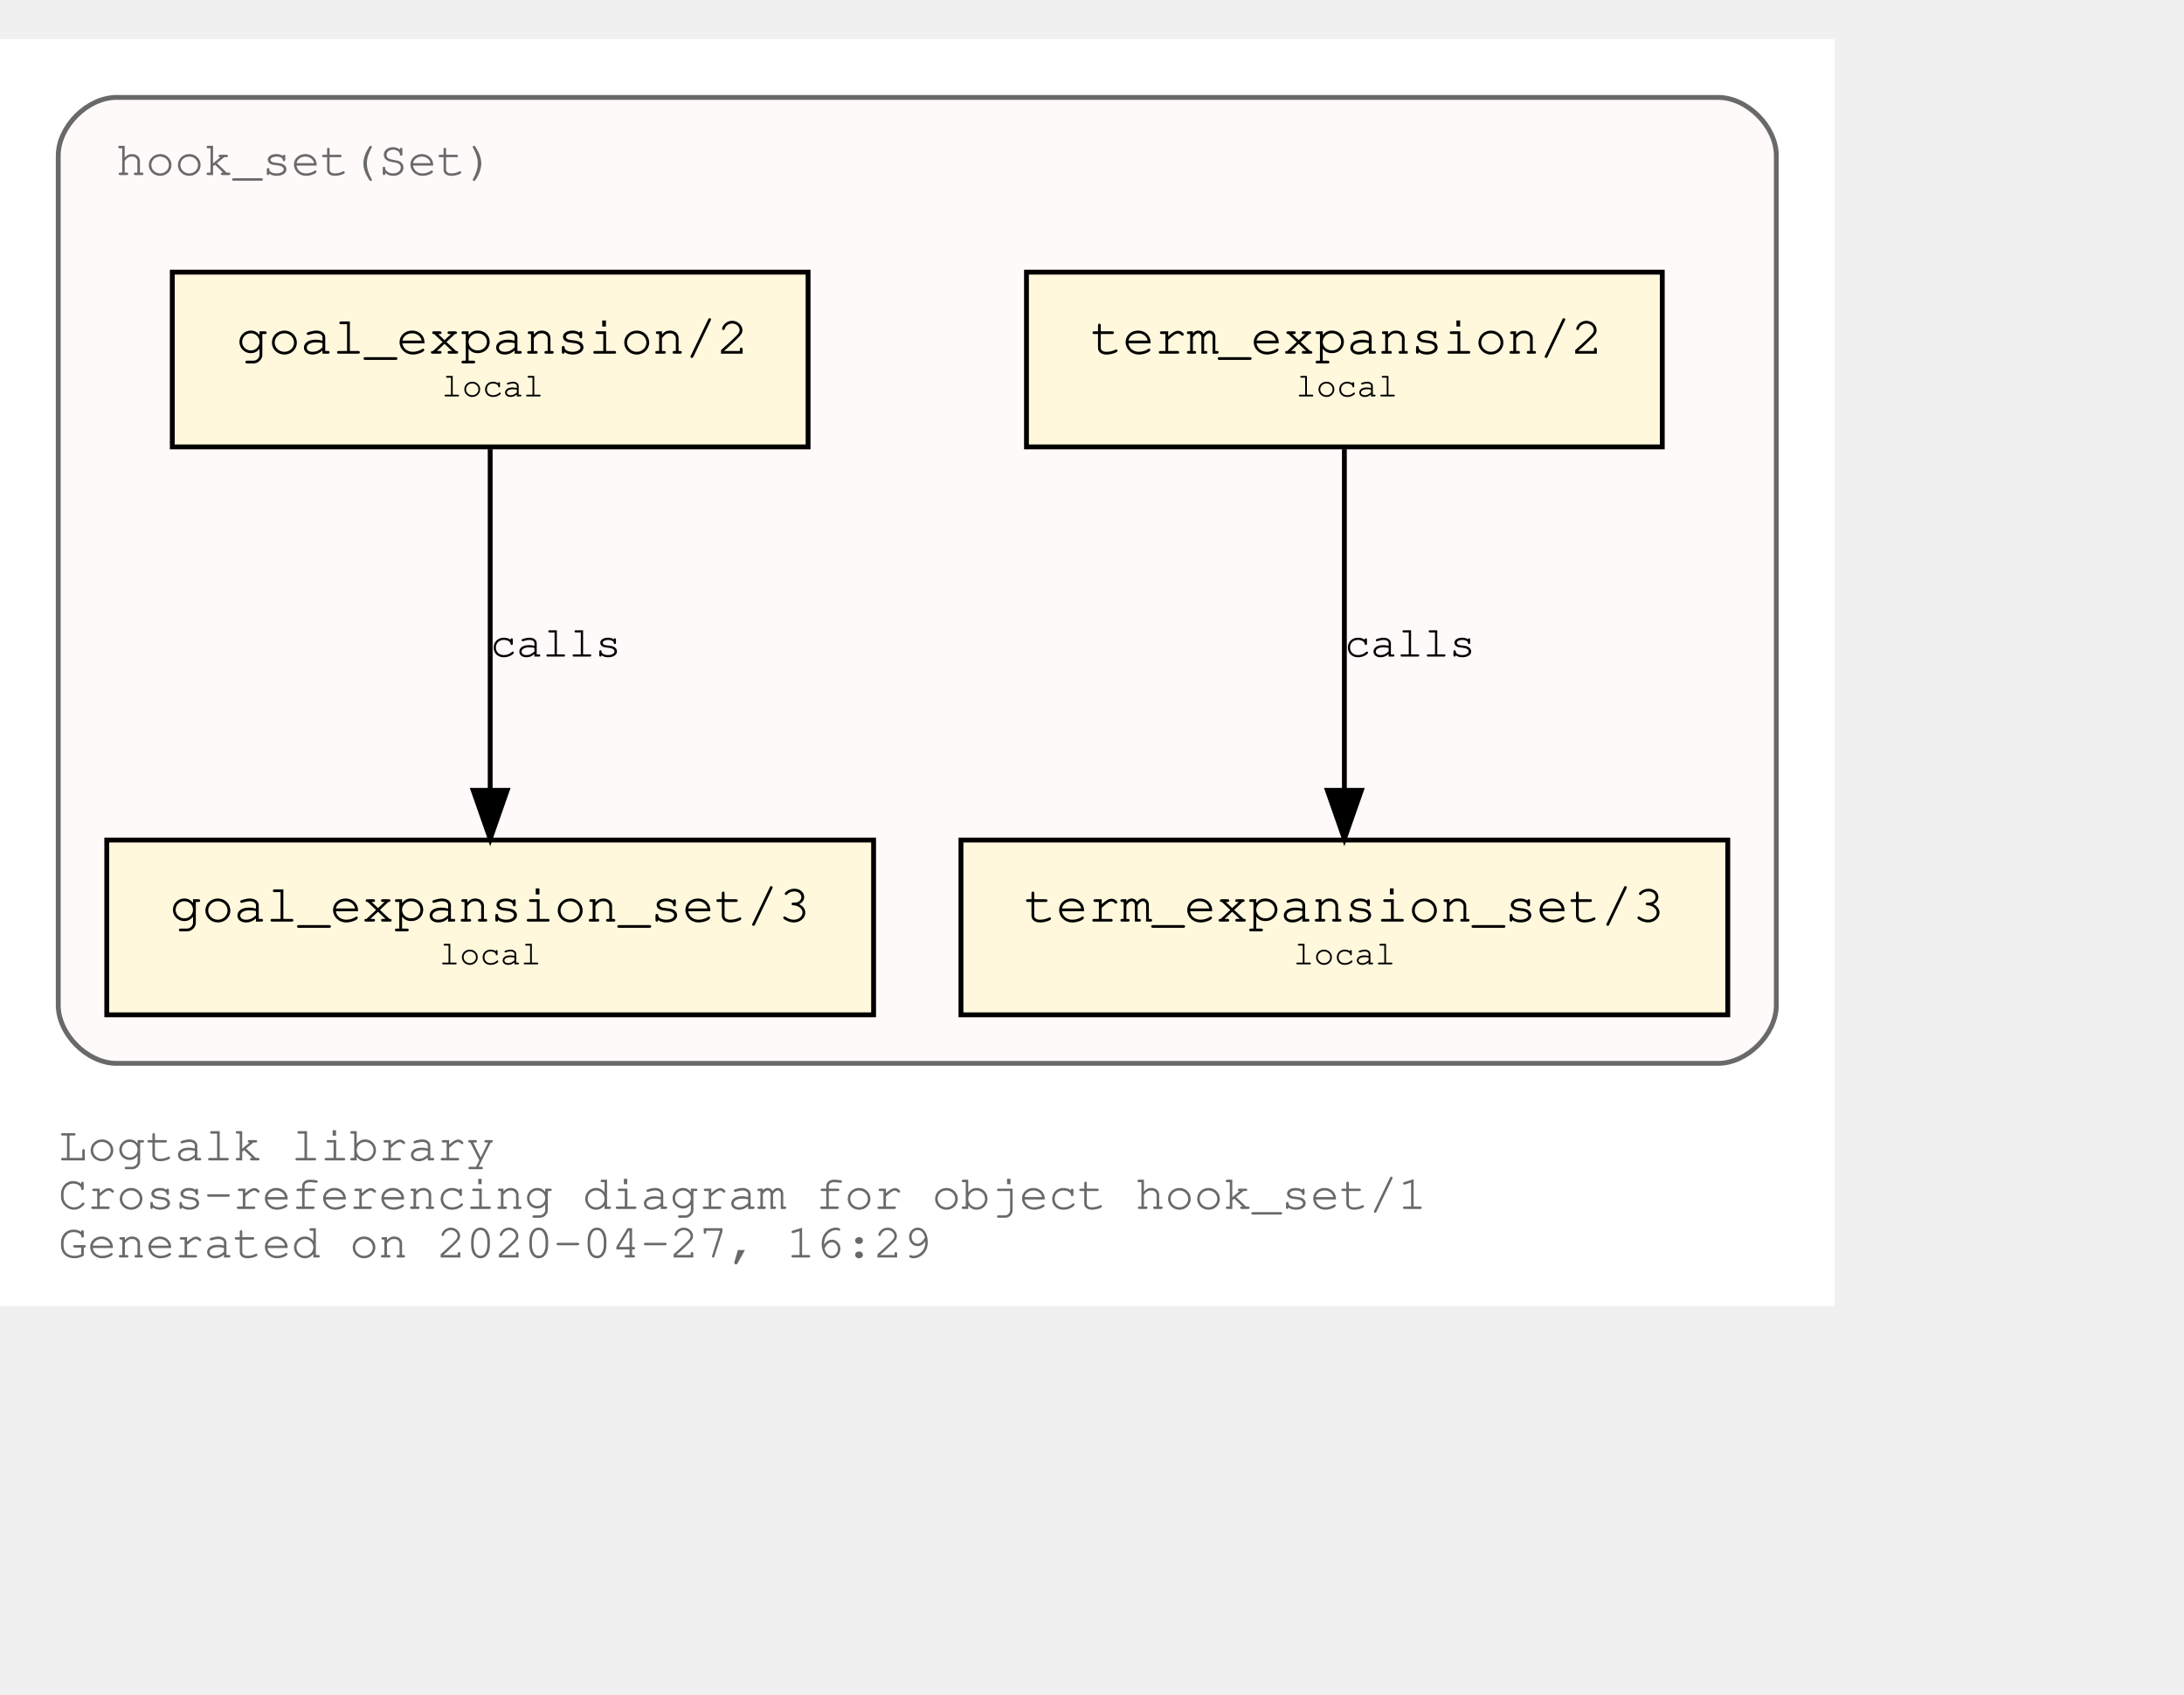
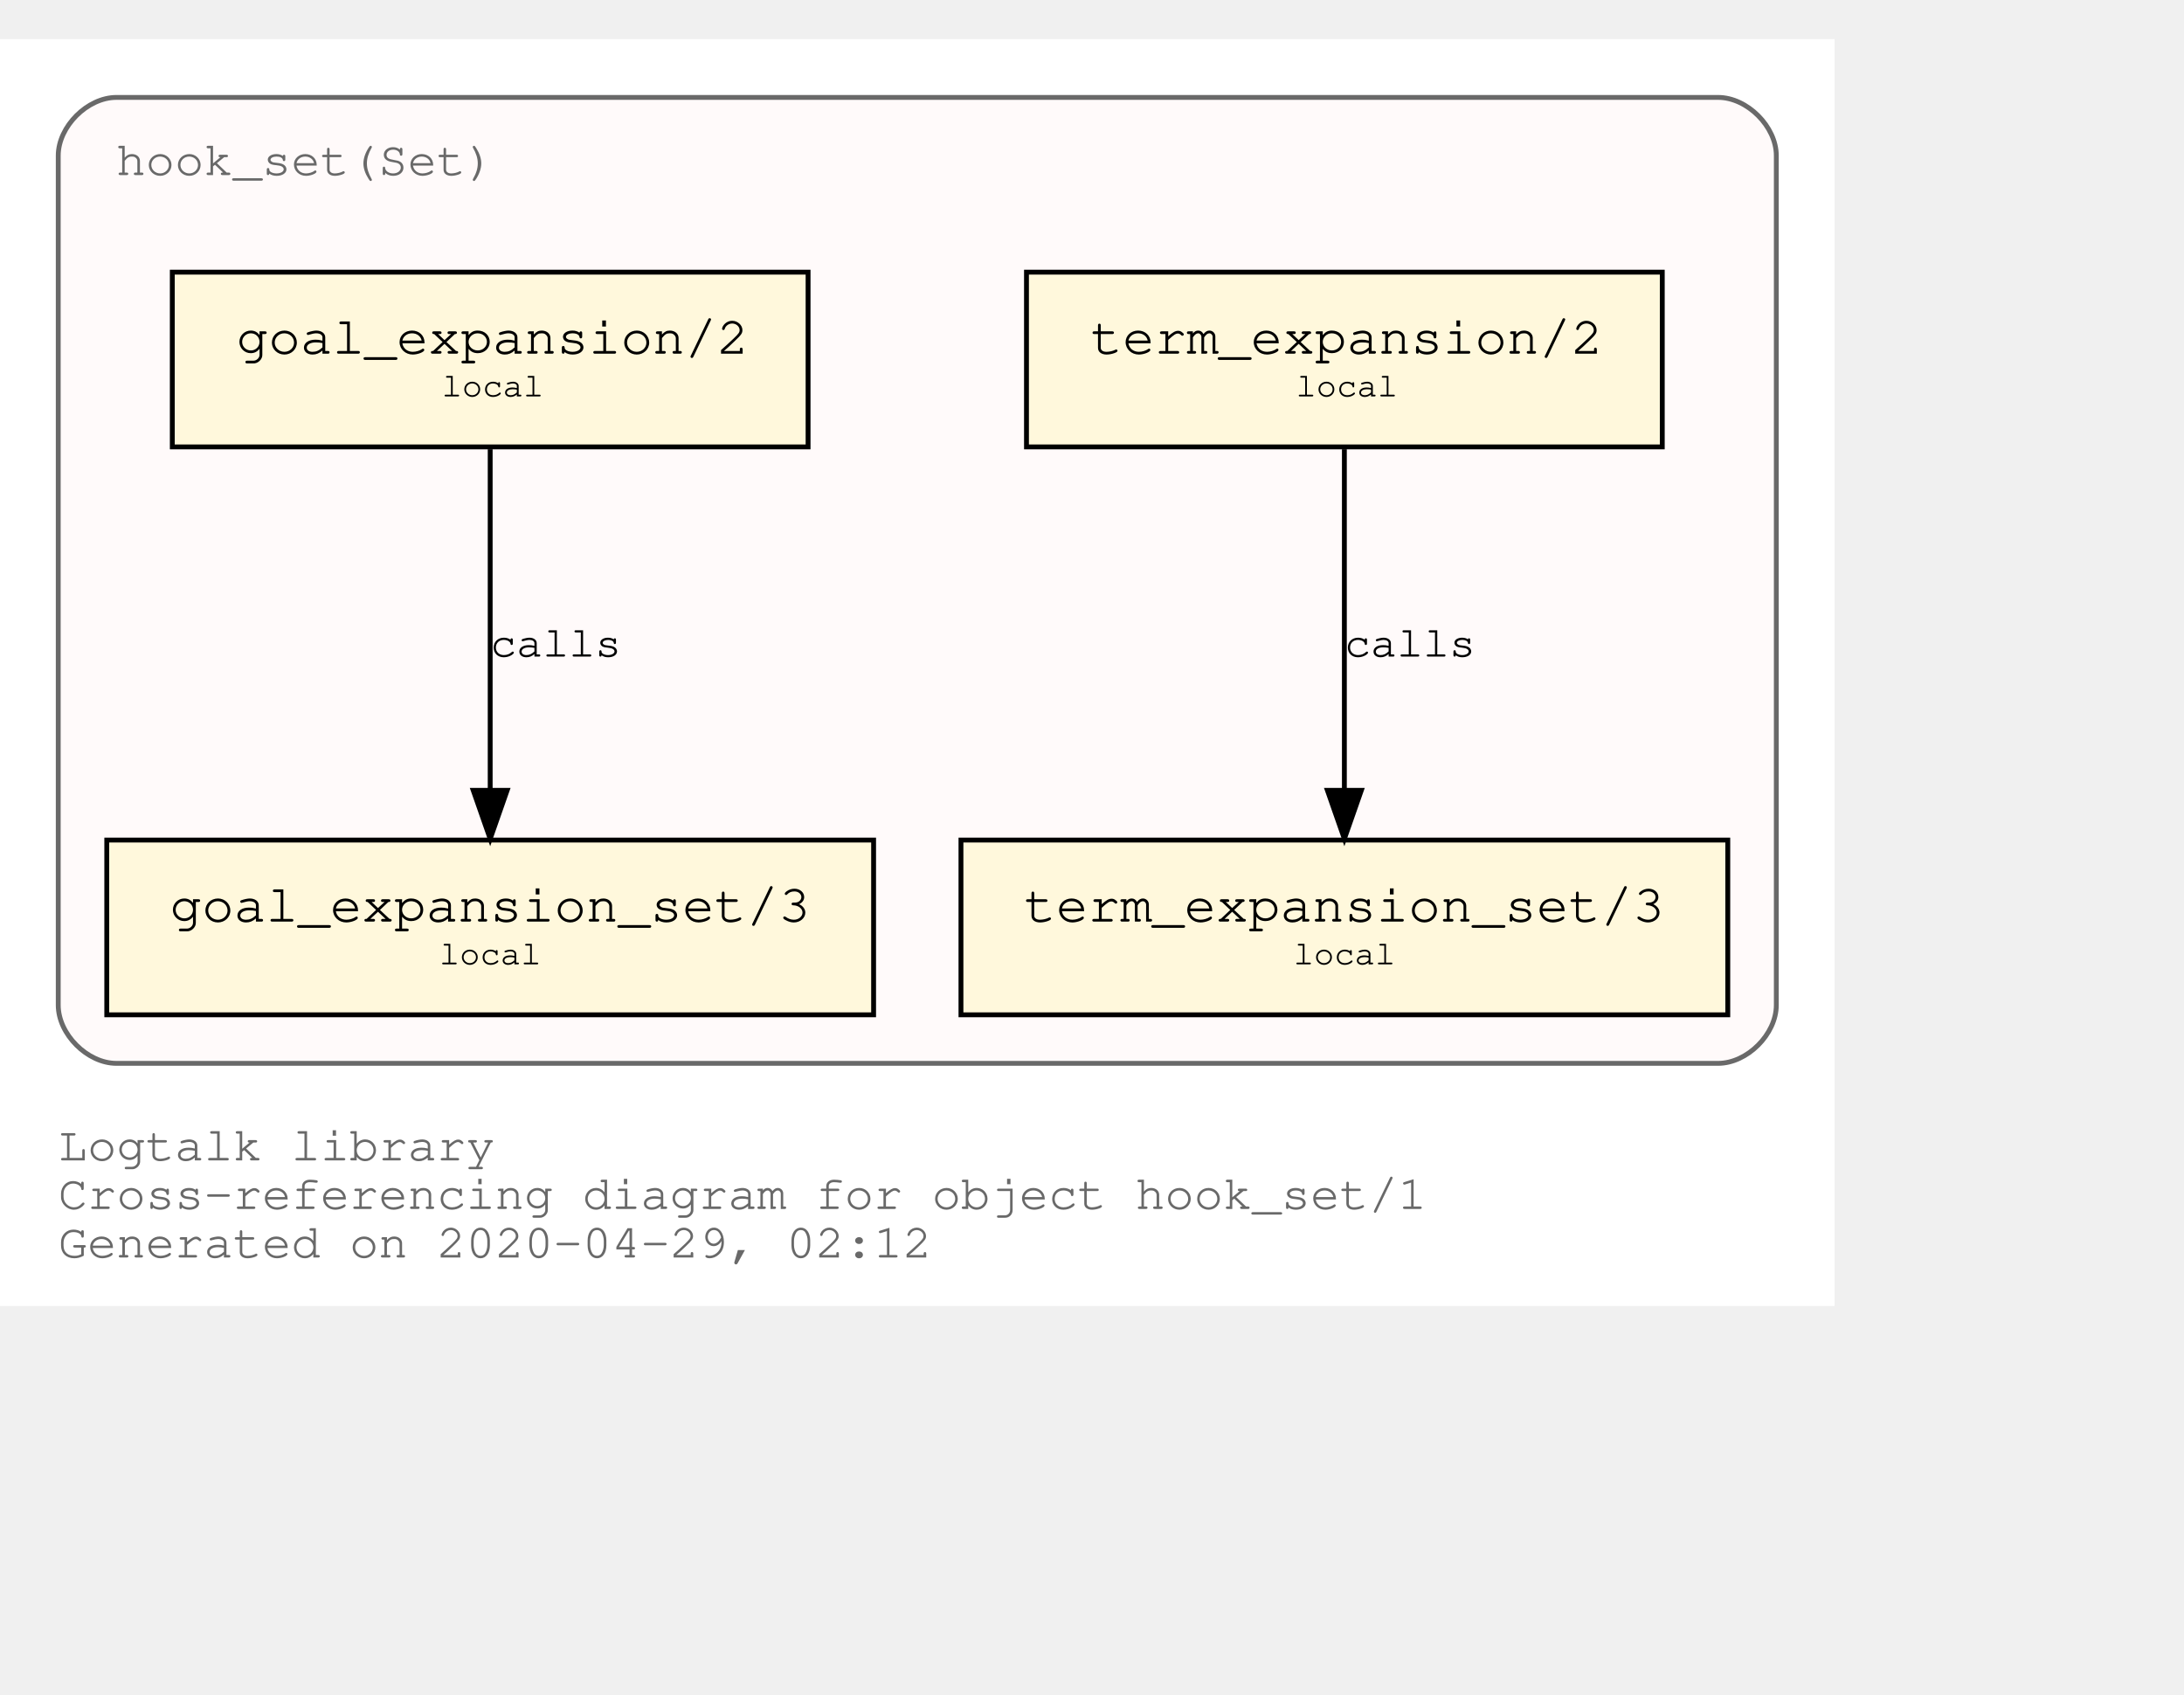
<svg xmlns="http://www.w3.org/2000/svg" xmlns:xlink="http://www.w3.org/1999/xlink" width="522pt" height="405pt" viewBox="72.00 72.00 450.00 333.00">
  <g id="graph0" class="graph" transform="scale(1 1) rotate(0) translate(76 329)">
    <polygon fill="white" stroke="transparent" points="-4,4 -4,-257 374,-257 374,4 -4,4" />
    <text text-anchor="start" x="8" y="-26" font-family="Courier,monospace" font-size="10.00" fill="dimgray">Logtalk library</text>
    <text text-anchor="start" x="8" y="-16" font-family="Courier,monospace" font-size="10.00" fill="dimgray">Cross-referencing diagram for object hook_set/1</text>
-     <text text-anchor="start" x="8" y="-6" font-family="Courier,monospace" font-size="10.00" fill="dimgray">Generated on 2020-04-27, 16:29</text>
+     <text text-anchor="start" x="8" y="-6" font-family="Courier,monospace" font-size="10.00" fill="dimgray">Generated on 2020-04-29, 02:12</text>
    <g id="clust1" class="cluster">
      <g id="a_clust1">
        <a xlink:title="hook_set(Set)">
          <path fill="snow" stroke="dimgray" d="M20,-46C20,-46 350,-46 350,-46 356,-46 362,-52 362,-58 362,-58 362,-233 362,-233 362,-239 356,-245 350,-245 350,-245 20,-245 20,-245 14,-245 8,-239 8,-233 8,-233 8,-58 8,-58 8,-52 14,-46 20,-46" />
          <g id="a_clust1_0">
-             <a xlink:href="https://github.com/LogtalkDotOrg/logtalk3/tree/738c7c9cac3b7007071f7b155fb5eee5e362652d/library/hook_flows/hook_set.lgt" xlink:title="https://github.com/LogtalkDotOrg/logtalk3/tree/738c7c9cac3b7007071f7b155fb5eee5e362652d/library/hook_flows/hook_set.lgt">
+             <a xlink:href="https://github.com/LogtalkDotOrg/logtalk3/tree/f7f7a2f6f00a0dc417a1ef03f303ecbcaf7f2425/library/hook_flows/hook_set.lgt" xlink:title="https://github.com/LogtalkDotOrg/logtalk3/tree/f7f7a2f6f00a0dc417a1ef03f303ecbcaf7f2425/library/hook_flows/hook_set.lgt">
              <text text-anchor="start" x="19.99" y="-229" font-family="Courier,monospace" font-size="10.00" fill="dimgray">hook_set(Set)</text>
            </a>
          </g>
        </a>
      </g>
    </g>
    <g id="node1" class="node">
      <g id="a_node1">
-         <a xlink:href="https://github.com/LogtalkDotOrg/logtalk3/tree/738c7c9cac3b7007071f7b155fb5eee5e362652d/library/hook_flows/hook_set.lgt#L39" xlink:title="https://github.com/LogtalkDotOrg/logtalk3/tree/738c7c9cac3b7007071f7b155fb5eee5e362652d/library/hook_flows/hook_set.lgt#L39">
+         <a xlink:href="https://github.com/LogtalkDotOrg/logtalk3/tree/f7f7a2f6f00a0dc417a1ef03f303ecbcaf7f2425/library/hook_flows/hook_set.lgt#L39" xlink:title="https://github.com/LogtalkDotOrg/logtalk3/tree/f7f7a2f6f00a0dc417a1ef03f303ecbcaf7f2425/library/hook_flows/hook_set.lgt#L39">
          <polygon fill="cornsilk" stroke="black" points="338.5,-209 207.5,-209 207.5,-173 338.5,-173 338.5,-209" />
          <text text-anchor="start" x="215.8" y="-192.8" font-family="Courier,monospace" font-size="9.00"> </text>
          <text text-anchor="start" x="220.69" y="-192.2" font-family="Courier,monospace" font-size="11.00">term_expansion/2</text>
          <text text-anchor="start" x="325.8" y="-192.8" font-family="Courier,monospace" font-size="9.00"> </text>
          <text text-anchor="start" x="215.8" y="-182.8" font-family="Courier,monospace" font-size="9.00"> </text>
          <text text-anchor="start" x="263" y="-183.4" font-family="Courier,monospace" font-size="7.00">local</text>
          <text text-anchor="start" x="325.8" y="-182.8" font-family="Courier,monospace" font-size="9.00"> </text>
        </a>
      </g>
    </g>
    <g id="node2" class="node">
      <g id="a_node2">
-         <a xlink:href="https://github.com/LogtalkDotOrg/logtalk3/tree/738c7c9cac3b7007071f7b155fb5eee5e362652d/library/hook_flows/hook_set.lgt#L43" xlink:title="https://github.com/LogtalkDotOrg/logtalk3/tree/738c7c9cac3b7007071f7b155fb5eee5e362652d/library/hook_flows/hook_set.lgt#L43">
+         <a xlink:href="https://github.com/LogtalkDotOrg/logtalk3/tree/f7f7a2f6f00a0dc417a1ef03f303ecbcaf7f2425/library/hook_flows/hook_set.lgt#L43" xlink:title="https://github.com/LogtalkDotOrg/logtalk3/tree/f7f7a2f6f00a0dc417a1ef03f303ecbcaf7f2425/library/hook_flows/hook_set.lgt#L43">
          <polygon fill="cornsilk" stroke="black" points="352,-92 194,-92 194,-56 352,-56 352,-92" />
          <text text-anchor="start" x="201.8" y="-75.8" font-family="Courier,monospace" font-size="9.00"> </text>
          <text text-anchor="start" x="206.99" y="-75.2" font-family="Courier,monospace" font-size="11.00">term_expansion_set/3</text>
          <text text-anchor="start" x="338.8" y="-75.8" font-family="Courier,monospace" font-size="9.00"> </text>
          <text text-anchor="start" x="201.8" y="-65.8" font-family="Courier,monospace" font-size="9.00"> </text>
          <text text-anchor="start" x="262.5" y="-66.4" font-family="Courier,monospace" font-size="7.00">local</text>
          <text text-anchor="start" x="338.8" y="-65.8" font-family="Courier,monospace" font-size="9.00"> </text>
        </a>
      </g>
    </g>
    <g id="edge1" class="edge">
      <g id="a_edge1">
-         <a xlink:href="https://github.com/LogtalkDotOrg/logtalk3/tree/738c7c9cac3b7007071f7b155fb5eee5e362652d/library/hook_flows/hook_set.lgt#L39" xlink:title="calls">
+         <a xlink:href="https://github.com/LogtalkDotOrg/logtalk3/tree/f7f7a2f6f00a0dc417a1ef03f303ecbcaf7f2425/library/hook_flows/hook_set.lgt#L39" xlink:title="calls">
          <path fill="none" stroke="black" d="M273,-172.53C273,-153.94 273,-124.24 273,-102.5" />
          <polygon fill="black" stroke="black" points="276.5,-102.25 273,-92.25 269.5,-102.25 276.5,-102.25" />
        </a>
      </g>
      <g id="a_edge1-label">
-         <a xlink:href="https://github.com/LogtalkDotOrg/logtalk3/tree/738c7c9cac3b7007071f7b155fb5eee5e362652d/library/hook_flows/hook_set.lgt#L39" xlink:title="https://github.com/LogtalkDotOrg/logtalk3/tree/738c7c9cac3b7007071f7b155fb5eee5e362652d/library/hook_flows/hook_set.lgt#L39">
+         <a xlink:href="https://github.com/LogtalkDotOrg/logtalk3/tree/f7f7a2f6f00a0dc417a1ef03f303ecbcaf7f2425/library/hook_flows/hook_set.lgt#L39" xlink:title="https://github.com/LogtalkDotOrg/logtalk3/tree/f7f7a2f6f00a0dc417a1ef03f303ecbcaf7f2425/library/hook_flows/hook_set.lgt#L39">
          <text text-anchor="start" x="273" y="-129.8" font-family="Courier,monospace" font-size="9.00">calls</text>
        </a>
      </g>
    </g>
    <g id="node3" class="node">
      <g id="a_node3">
-         <a xlink:href="https://github.com/LogtalkDotOrg/logtalk3/tree/738c7c9cac3b7007071f7b155fb5eee5e362652d/library/hook_flows/hook_set.lgt#L50" xlink:title="https://github.com/LogtalkDotOrg/logtalk3/tree/738c7c9cac3b7007071f7b155fb5eee5e362652d/library/hook_flows/hook_set.lgt#L50">
+         <a xlink:href="https://github.com/LogtalkDotOrg/logtalk3/tree/f7f7a2f6f00a0dc417a1ef03f303ecbcaf7f2425/library/hook_flows/hook_set.lgt#L50" xlink:title="https://github.com/LogtalkDotOrg/logtalk3/tree/f7f7a2f6f00a0dc417a1ef03f303ecbcaf7f2425/library/hook_flows/hook_set.lgt#L50">
          <polygon fill="cornsilk" stroke="black" points="162.5,-209 31.5,-209 31.5,-173 162.5,-173 162.5,-209" />
          <text text-anchor="start" x="39.8" y="-192.8" font-family="Courier,monospace" font-size="9.00"> </text>
          <text text-anchor="start" x="44.69" y="-192.2" font-family="Courier,monospace" font-size="11.00">goal_expansion/2</text>
          <text text-anchor="start" x="149.8" y="-192.8" font-family="Courier,monospace" font-size="9.00"> </text>
          <text text-anchor="start" x="39.8" y="-182.8" font-family="Courier,monospace" font-size="9.00"> </text>
          <text text-anchor="start" x="87" y="-183.4" font-family="Courier,monospace" font-size="7.00">local</text>
          <text text-anchor="start" x="149.8" y="-182.8" font-family="Courier,monospace" font-size="9.00"> </text>
        </a>
      </g>
    </g>
    <g id="node4" class="node">
      <g id="a_node4">
-         <a xlink:href="https://github.com/LogtalkDotOrg/logtalk3/tree/738c7c9cac3b7007071f7b155fb5eee5e362652d/library/hook_flows/hook_set.lgt#L54" xlink:title="https://github.com/LogtalkDotOrg/logtalk3/tree/738c7c9cac3b7007071f7b155fb5eee5e362652d/library/hook_flows/hook_set.lgt#L54">
+         <a xlink:href="https://github.com/LogtalkDotOrg/logtalk3/tree/f7f7a2f6f00a0dc417a1ef03f303ecbcaf7f2425/library/hook_flows/hook_set.lgt#L54" xlink:title="https://github.com/LogtalkDotOrg/logtalk3/tree/f7f7a2f6f00a0dc417a1ef03f303ecbcaf7f2425/library/hook_flows/hook_set.lgt#L54">
          <polygon fill="cornsilk" stroke="black" points="176,-92 18,-92 18,-56 176,-56 176,-92" />
          <text text-anchor="start" x="25.8" y="-75.8" font-family="Courier,monospace" font-size="9.00"> </text>
          <text text-anchor="start" x="30.99" y="-75.2" font-family="Courier,monospace" font-size="11.00">goal_expansion_set/3</text>
          <text text-anchor="start" x="162.8" y="-75.8" font-family="Courier,monospace" font-size="9.00"> </text>
          <text text-anchor="start" x="25.8" y="-65.8" font-family="Courier,monospace" font-size="9.00"> </text>
          <text text-anchor="start" x="86.5" y="-66.4" font-family="Courier,monospace" font-size="7.00">local</text>
          <text text-anchor="start" x="162.8" y="-65.8" font-family="Courier,monospace" font-size="9.00"> </text>
        </a>
      </g>
    </g>
    <g id="edge2" class="edge">
      <g id="a_edge2">
-         <a xlink:href="https://github.com/LogtalkDotOrg/logtalk3/tree/738c7c9cac3b7007071f7b155fb5eee5e362652d/library/hook_flows/hook_set.lgt#L50" xlink:title="calls">
+         <a xlink:href="https://github.com/LogtalkDotOrg/logtalk3/tree/f7f7a2f6f00a0dc417a1ef03f303ecbcaf7f2425/library/hook_flows/hook_set.lgt#L50" xlink:title="calls">
          <path fill="none" stroke="black" d="M97,-172.53C97,-153.94 97,-124.24 97,-102.5" />
          <polygon fill="black" stroke="black" points="100.5,-102.25 97,-92.25 93.5,-102.25 100.5,-102.25" />
        </a>
      </g>
      <g id="a_edge2-label">
-         <a xlink:href="https://github.com/LogtalkDotOrg/logtalk3/tree/738c7c9cac3b7007071f7b155fb5eee5e362652d/library/hook_flows/hook_set.lgt#L50" xlink:title="https://github.com/LogtalkDotOrg/logtalk3/tree/738c7c9cac3b7007071f7b155fb5eee5e362652d/library/hook_flows/hook_set.lgt#L50">
+         <a xlink:href="https://github.com/LogtalkDotOrg/logtalk3/tree/f7f7a2f6f00a0dc417a1ef03f303ecbcaf7f2425/library/hook_flows/hook_set.lgt#L50" xlink:title="https://github.com/LogtalkDotOrg/logtalk3/tree/f7f7a2f6f00a0dc417a1ef03f303ecbcaf7f2425/library/hook_flows/hook_set.lgt#L50">
          <text text-anchor="start" x="97" y="-129.8" font-family="Courier,monospace" font-size="9.00">calls</text>
        </a>
      </g>
    </g>
  </g>
</svg>
